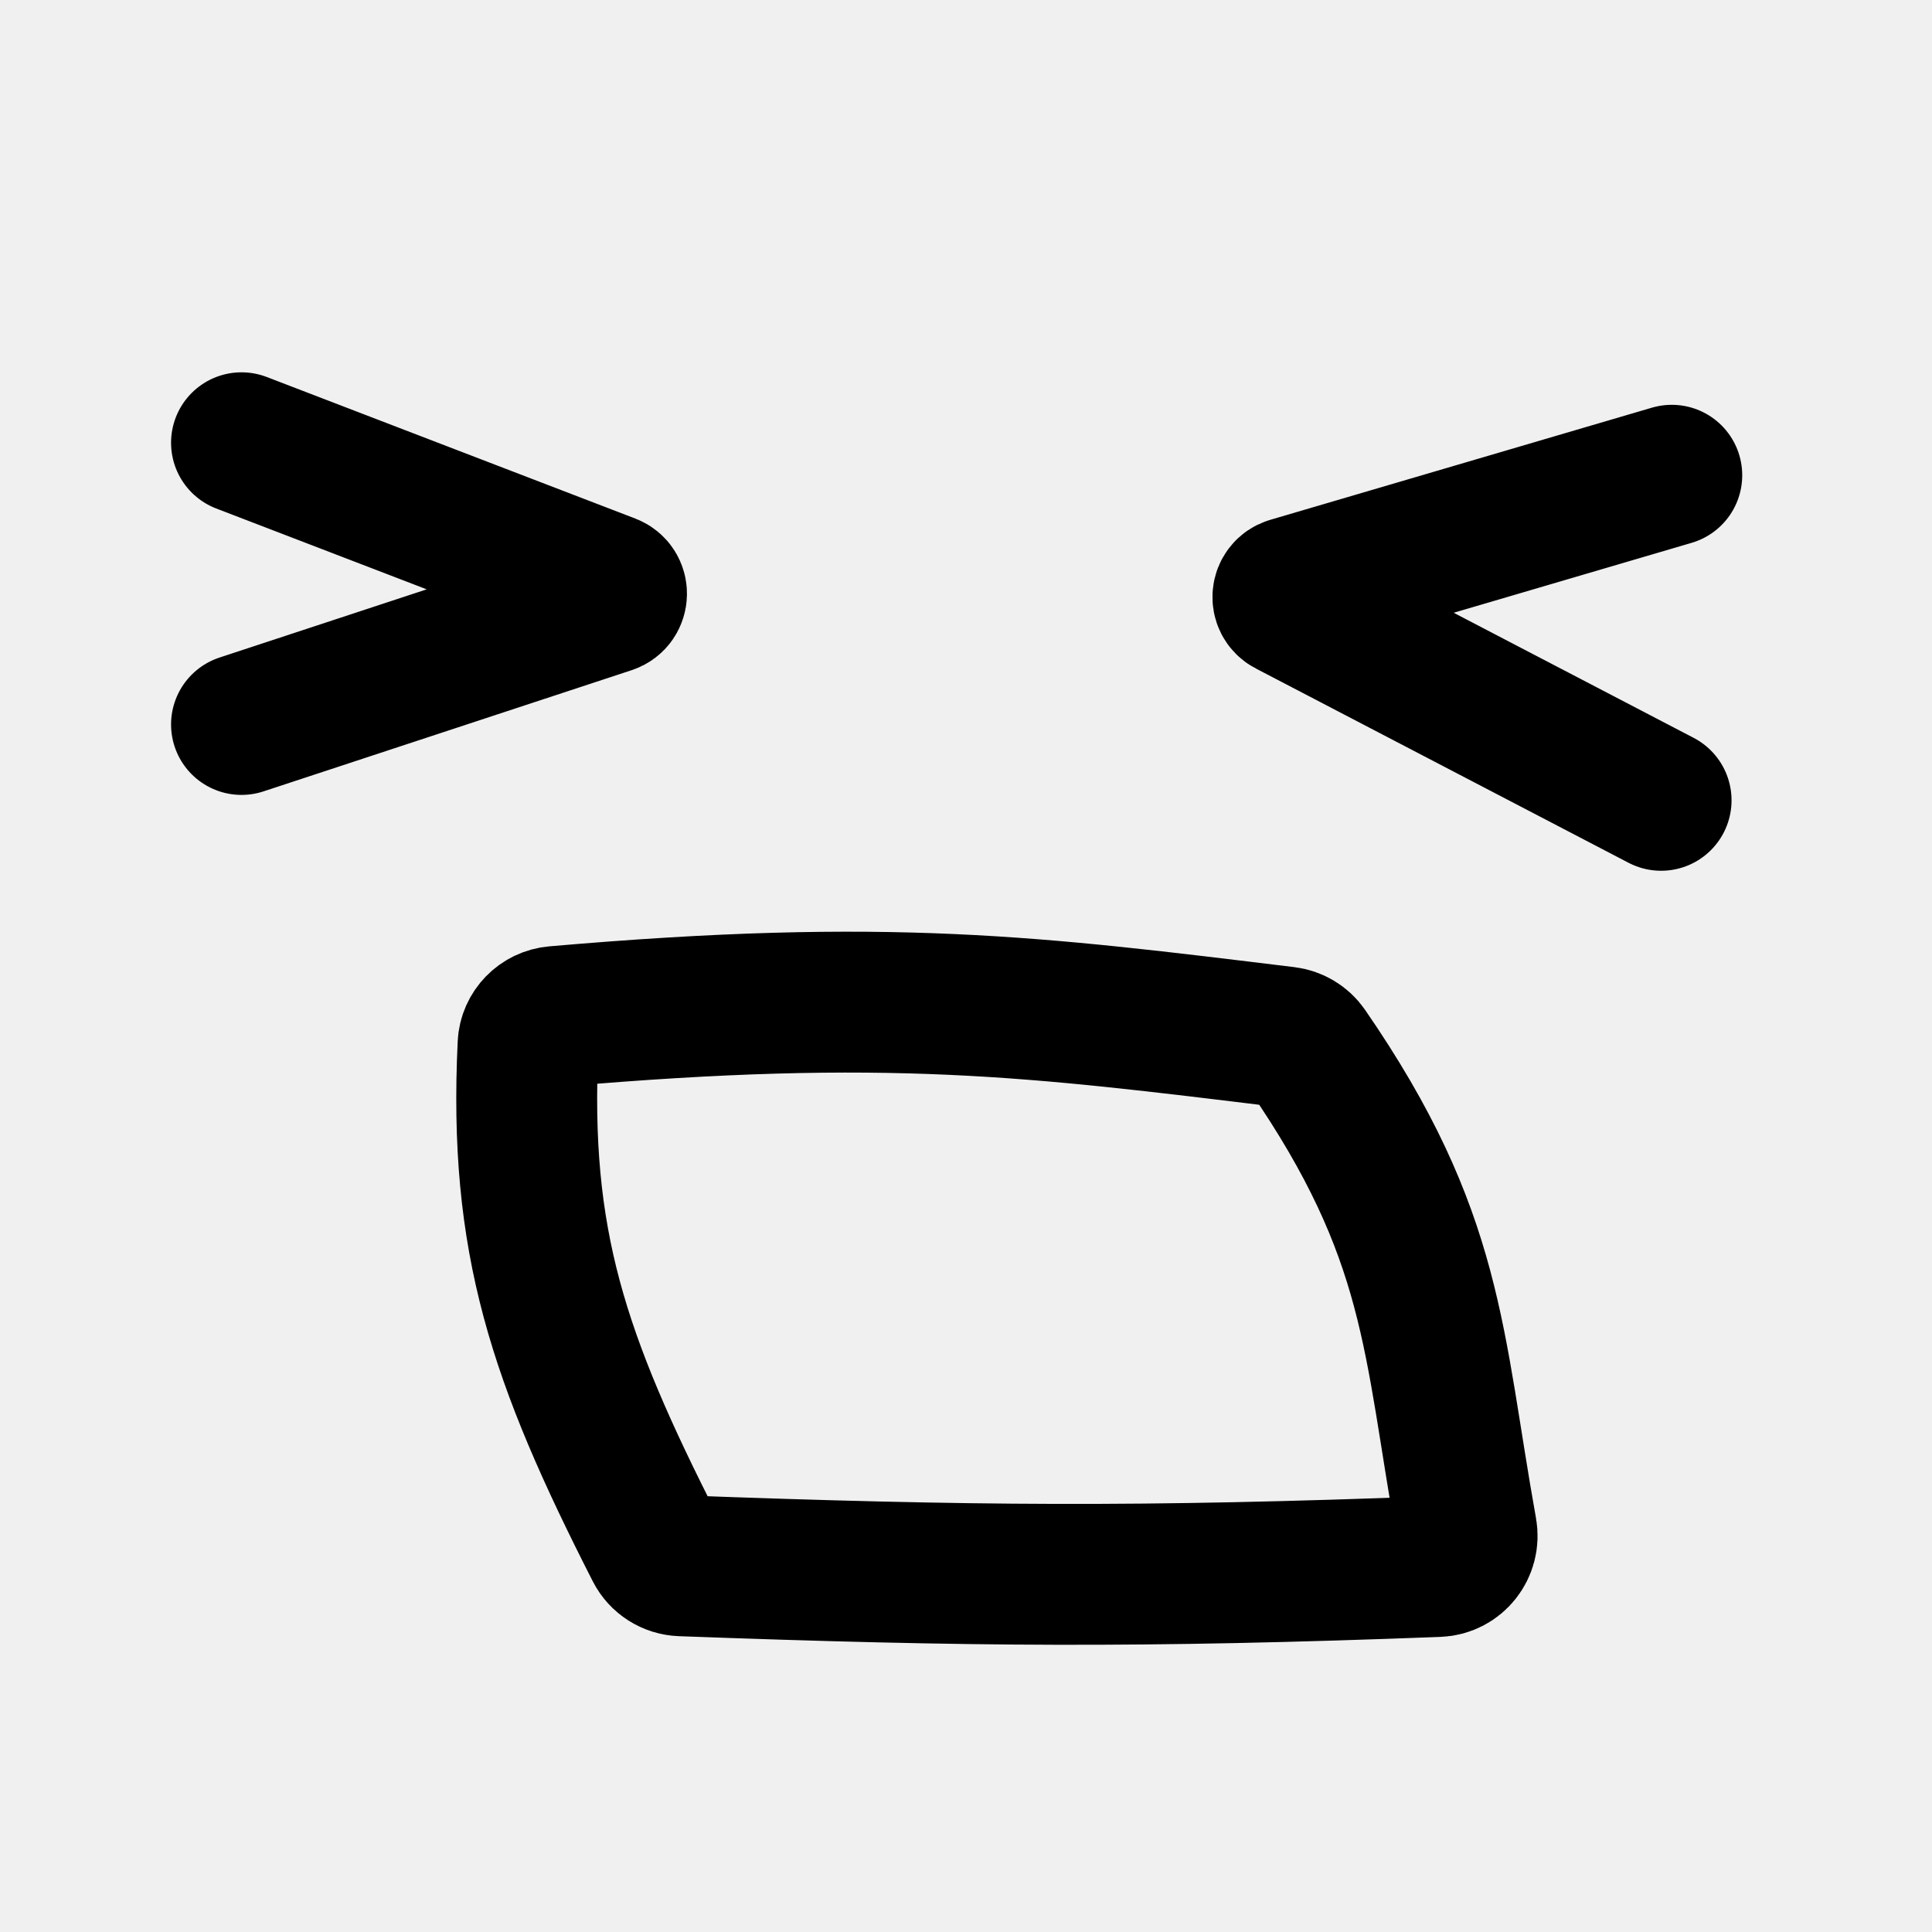
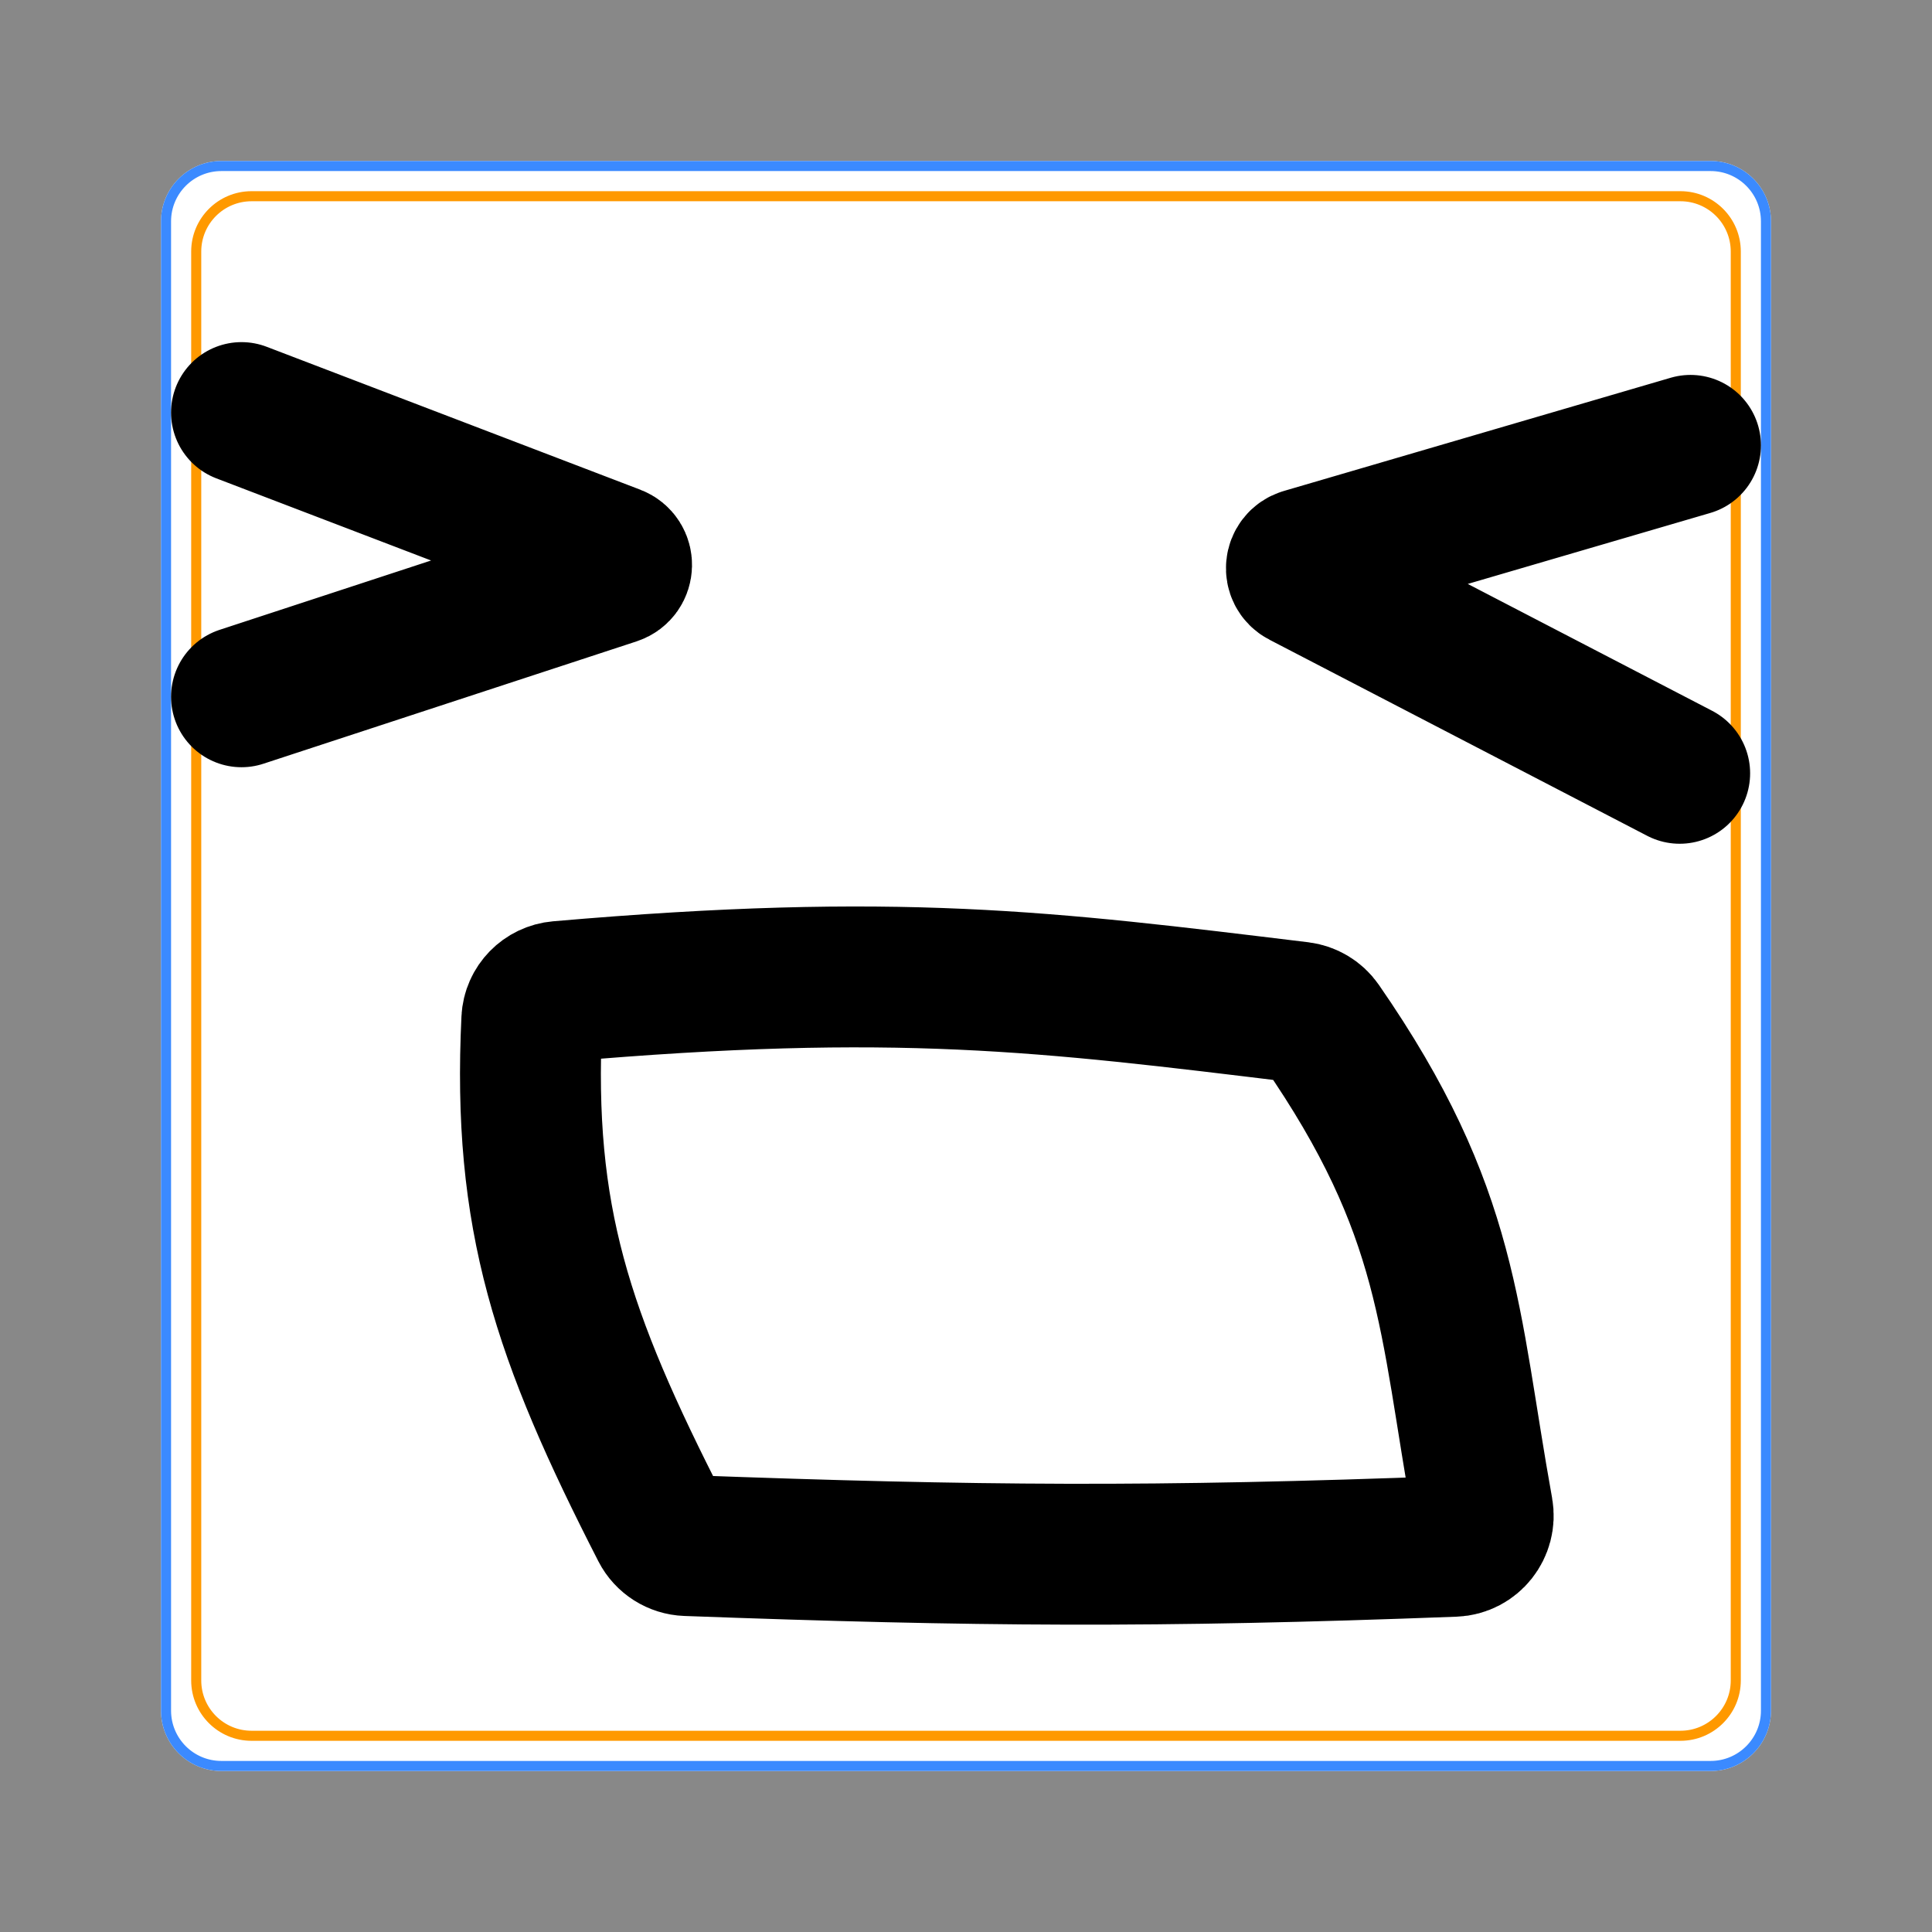
<svg xmlns="http://www.w3.org/2000/svg" width="192" height="192" viewBox="0 0 192 192" fill="none">
-   <path d="M65.149 153.976C55.442 134.932 51.545 123.342 52.478 103.812C52.549 102.339 53.717 101.15 55.186 101.022C88.315 98.14 102.837 100.018 127.794 103.063C128.636 103.166 129.411 103.629 129.893 104.327C142.643 122.824 142.366 133.241 145.754 152.099C146.08 153.908 144.736 155.607 142.899 155.677C113.452 156.798 96.21 156.655 67.712 155.606C66.629 155.566 65.641 154.941 65.149 153.976Z" stroke-width="14" stroke="black" />
-   <path d="M24 44L60.629 58.069C61.506 58.407 61.476 59.659 60.583 59.953L24 71.997M166.14 47.23L128.212 58.376C127.348 58.63 127.233 59.806 128.031 60.222L165.079 79.535" stroke-width="14" stroke-linecap="round" stroke="black" />
+   <g clip-path="url(#clip0_4704_917)">
+     <rect width="192" height="192" fill="white" />
+     <rect width="192" height="192" fill="white" />
+     <path d="M192 0H0V192H192V0ZM22 16C18.686 16 16 18.686 16 22V170C16 173.314 18.686 176 22 176H170C173.314 176 176 173.314 176 170V22C176 18.686 173.314 16 170 16H22Z" fill-rule="evenodd" clip-rule="evenodd" fill="#888888" />
+     <path d="M22 16.5H170C173.038 16.5 175.5 18.962 175.5 22V170C175.5 173.038 173.038 175.5 170 175.5H22C18.962 175.5 16.5 173.038 16.5 170V22C16.5 18.962 18.962 16.5 22 16.5Z" stroke="#3B8AFF" />
+     <path d="M25 19.5H167C170.038 19.5 172.5 21.962 172.5 25V167C172.5 170.038 170.038 172.5 167 172.5H25C21.962 172.5 19.5 170.038 19.5 167V25C19.5 21.962 21.962 19.5 25 19.5Z" stroke="#FF9900" />
+     <path d="M65.697 151.972C55.852 132.74 51.902 121.045 52.852 101.322C52.923 99.848 54.092 98.659 55.561 98.532C89.156 95.62 103.868 97.516 129.172 100.59C130.012 100.693 130.787 101.154 131.269 101.85C144.202 120.528 143.914 131.04 147.353 150.087C147.679 151.898 146.336 153.599 144.498 153.669C114.631 154.802 97.158 154.657 68.258 153.597C67.177 153.558 66.19 152.934 65.697 151.972Z" stroke-width="14" stroke="black" />
+     <path d="M24 41L61.13 55.203C62.009 55.539 61.979 56.794 61.084 57.087L24 69.246M168 44.259L129.555 55.51C128.69 55.763 128.575 56.942 129.375 57.357L166.925 76.851" stroke-width="14" stroke-linecap="round" stroke="black" />
+   </g>
+   <defs>
+     <clipPath id="clip0_4704_917">
+       <rect width="192" height="192" fill="white" />
+     </clipPath>
+   </defs>
</svg>
